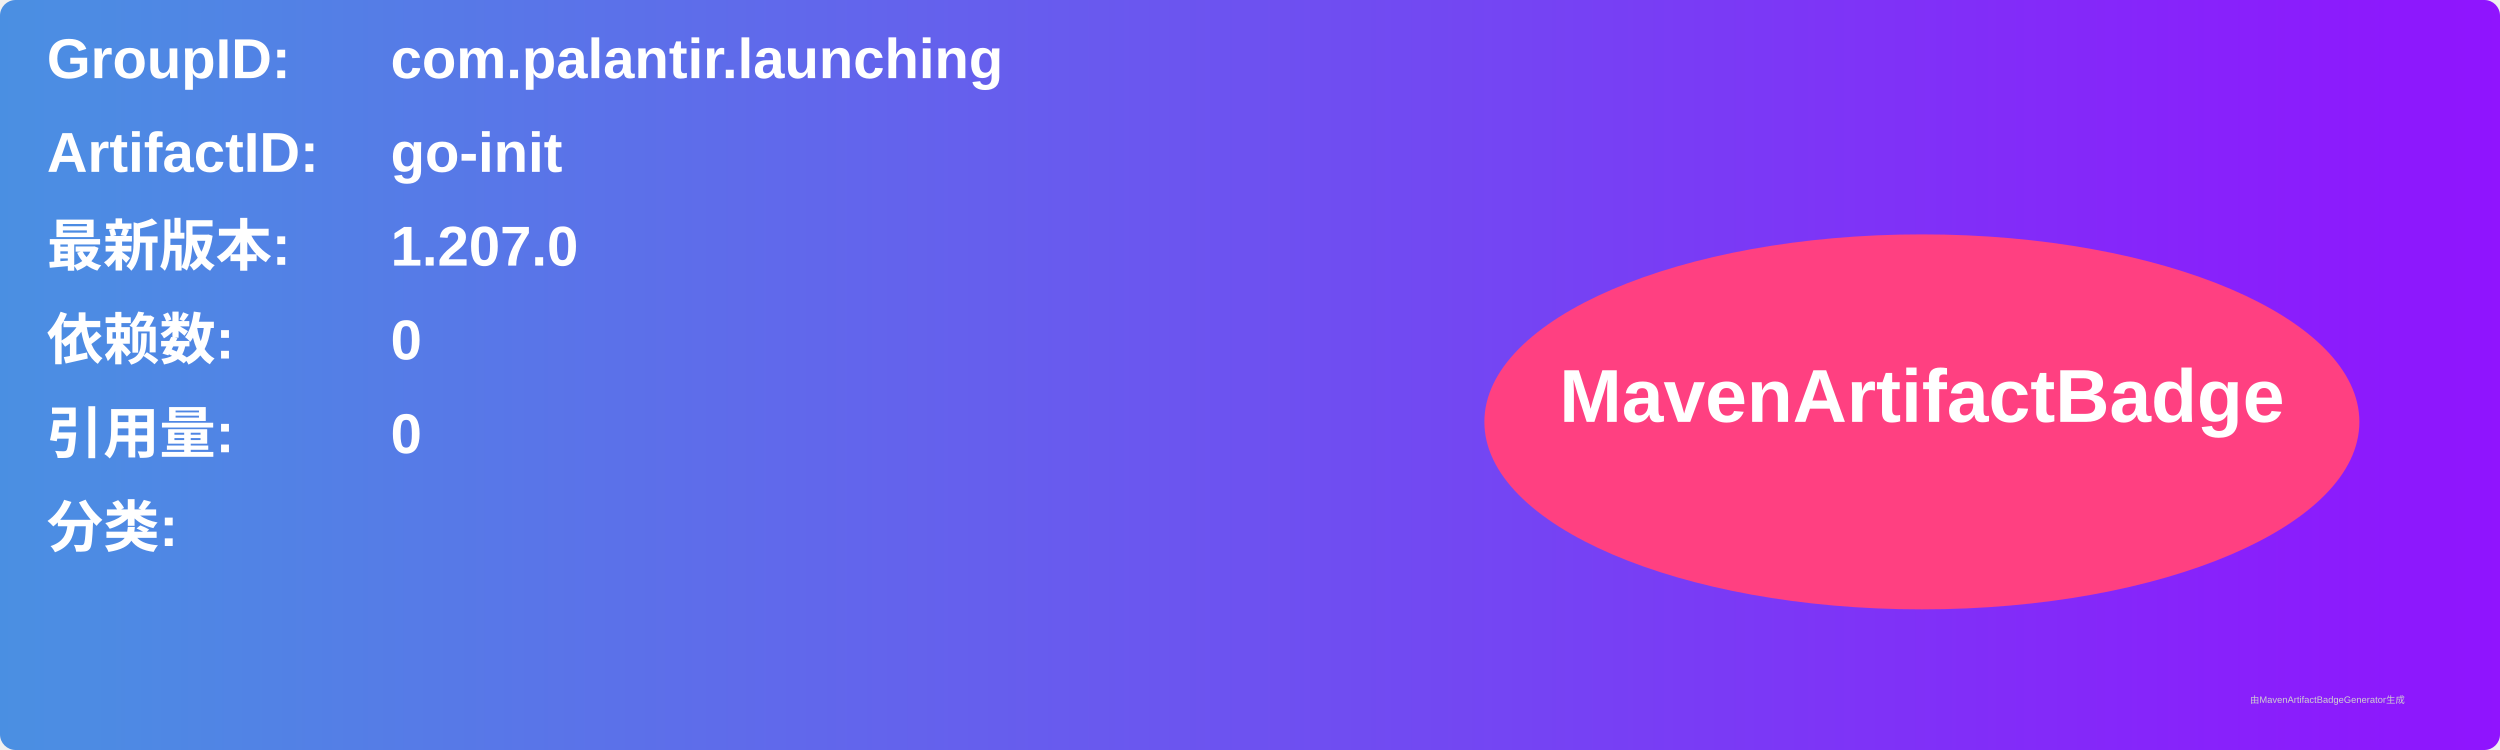
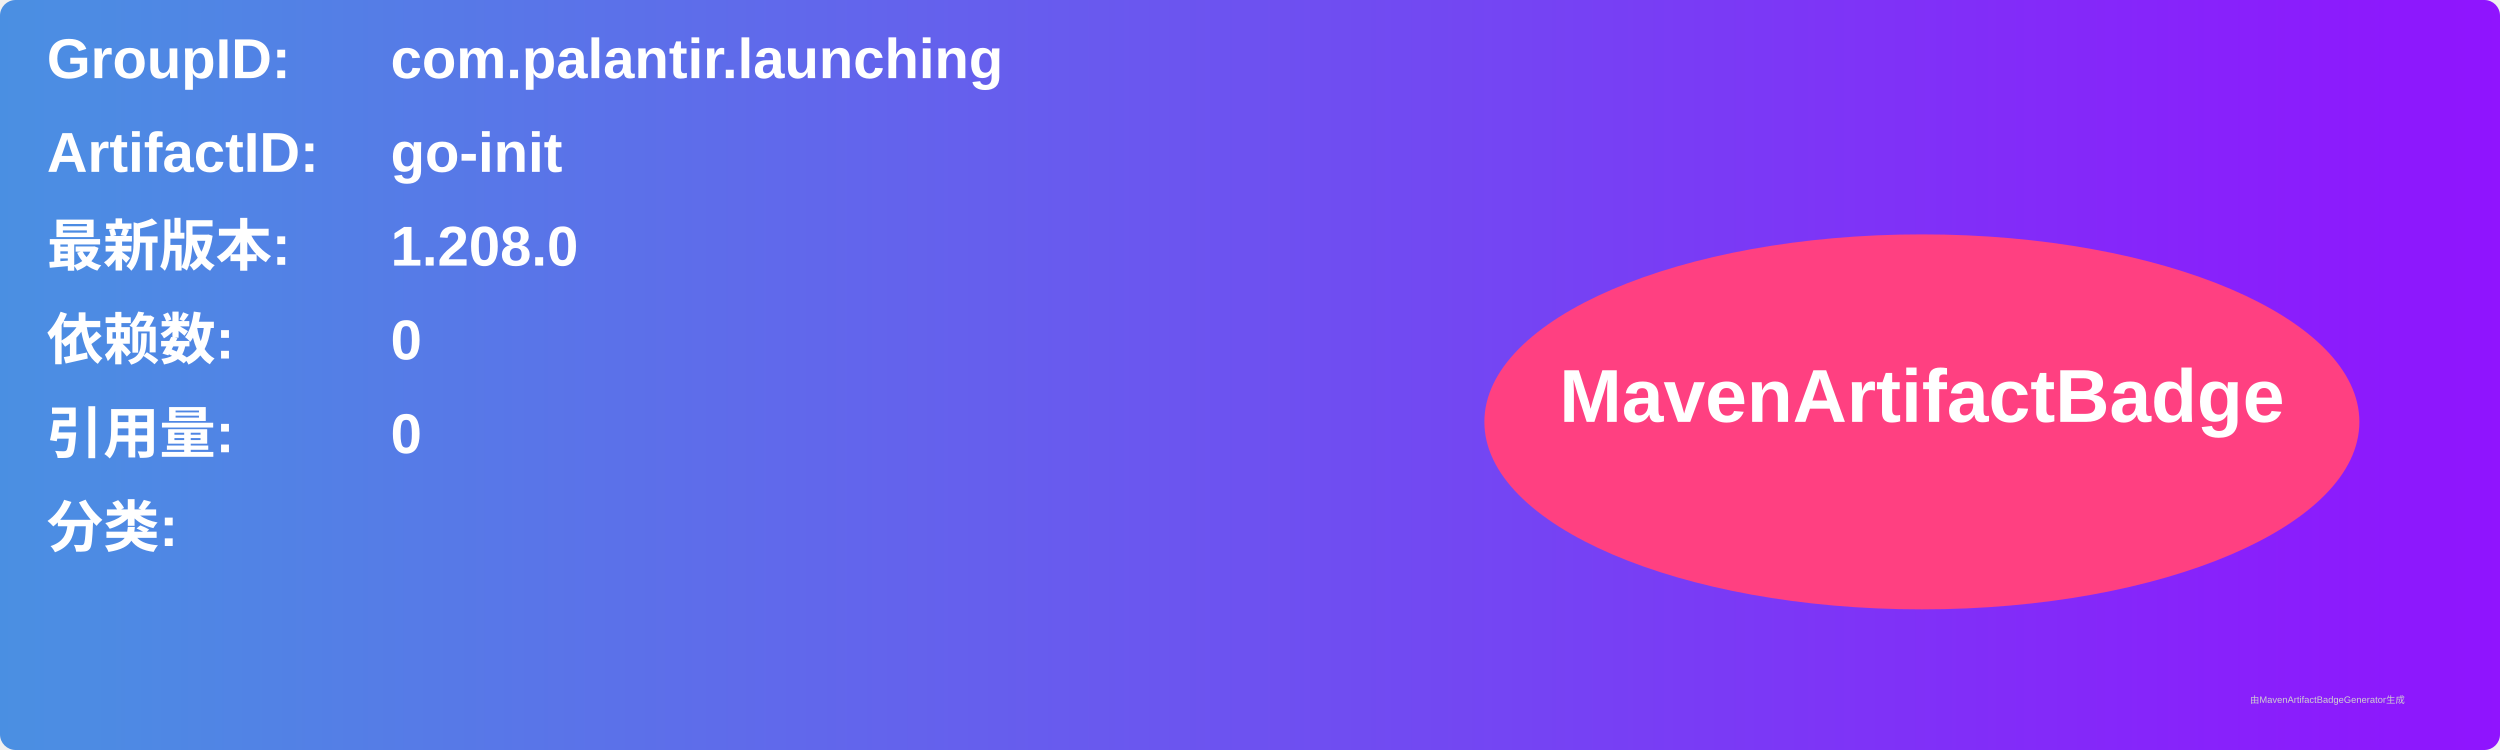
<svg xmlns="http://www.w3.org/2000/svg" width="800" height="240" viewBox="0 0 800 240">
  <linearGradient id="grad" x1="0%" y1="0%" x2="100%" y2="0%">
    <stop offset="0%" stop-color="#4a90e2" />
    <stop offset="100%" stop-color="#9013fe" />
  </linearGradient>
  <rect width="100%" height="100%" rx="5" ry="5" fill="url(#grad)" />
  <g transform="translate(15, 15)">
    <text x="0" y="10" font-family="Arial" font-size="18" fill="white" font-weight="bold" width="260">GroupID:</text>
    <text x="110" y="10" font-family="Arial" font-size="18" fill="white" font-weight="bold" width="460">com.palantir.launching</text>
    <text x="0" y="40" font-family="Arial" font-size="18" fill="white" font-weight="bold" width="260">ArtifactID:</text>
    <text x="110" y="40" font-family="Arial" font-size="18" fill="white" font-weight="bold" width="460">go-init</text>
    <text x="0" y="70" font-family="Arial" font-size="18" fill="white" font-weight="bold">最新版本:</text>
    <text x="110" y="70" font-family="Arial" font-size="18" fill="white" font-weight="bold">
-       <tspan font-weight="bold">1.207.0</tspan>
+       <tspan font-weight="bold">1.208.0</tspan>
    </text>
    <text x="0" y="100" font-family="Arial" font-size="18" fill="white" font-weight="bold">依赖数: </text>
    <text x="110" y="100" font-family="Arial" font-size="18" fill="white">
      <tspan font-weight="bold">0</tspan>
    </text>
    <text x="0" y="130" font-family="Arial" font-size="18" fill="white" font-weight="bold">引用量: </text>
    <text x="110" y="130" font-family="Arial" font-size="18" fill="white">
      <tspan font-weight="bold">0</tspan>
    </text>
    <text x="0" y="160" font-family="Arial" font-size="18" fill="white" font-weight="bold">分类:</text>
    <text x="10" y="190" font-family="Arial" font-size="10" fill="white">
      <tspan font-weight="bold" />
    </text>
    <ellipse cx="600" cy="120" rx="140" ry="60" fill="#ff4081" />
    <text x="600" y="120" text-anchor="middle" font-family="Arial" font-size="24" fill="white" font-weight="bold">MavenArtifactBadge</text>
  </g>
  <text x="720" y="225" font-family="Arial" font-size="3" fill="#d0d0d0">由MavenArtifactBadgeGenerator生成</text>
</svg>
